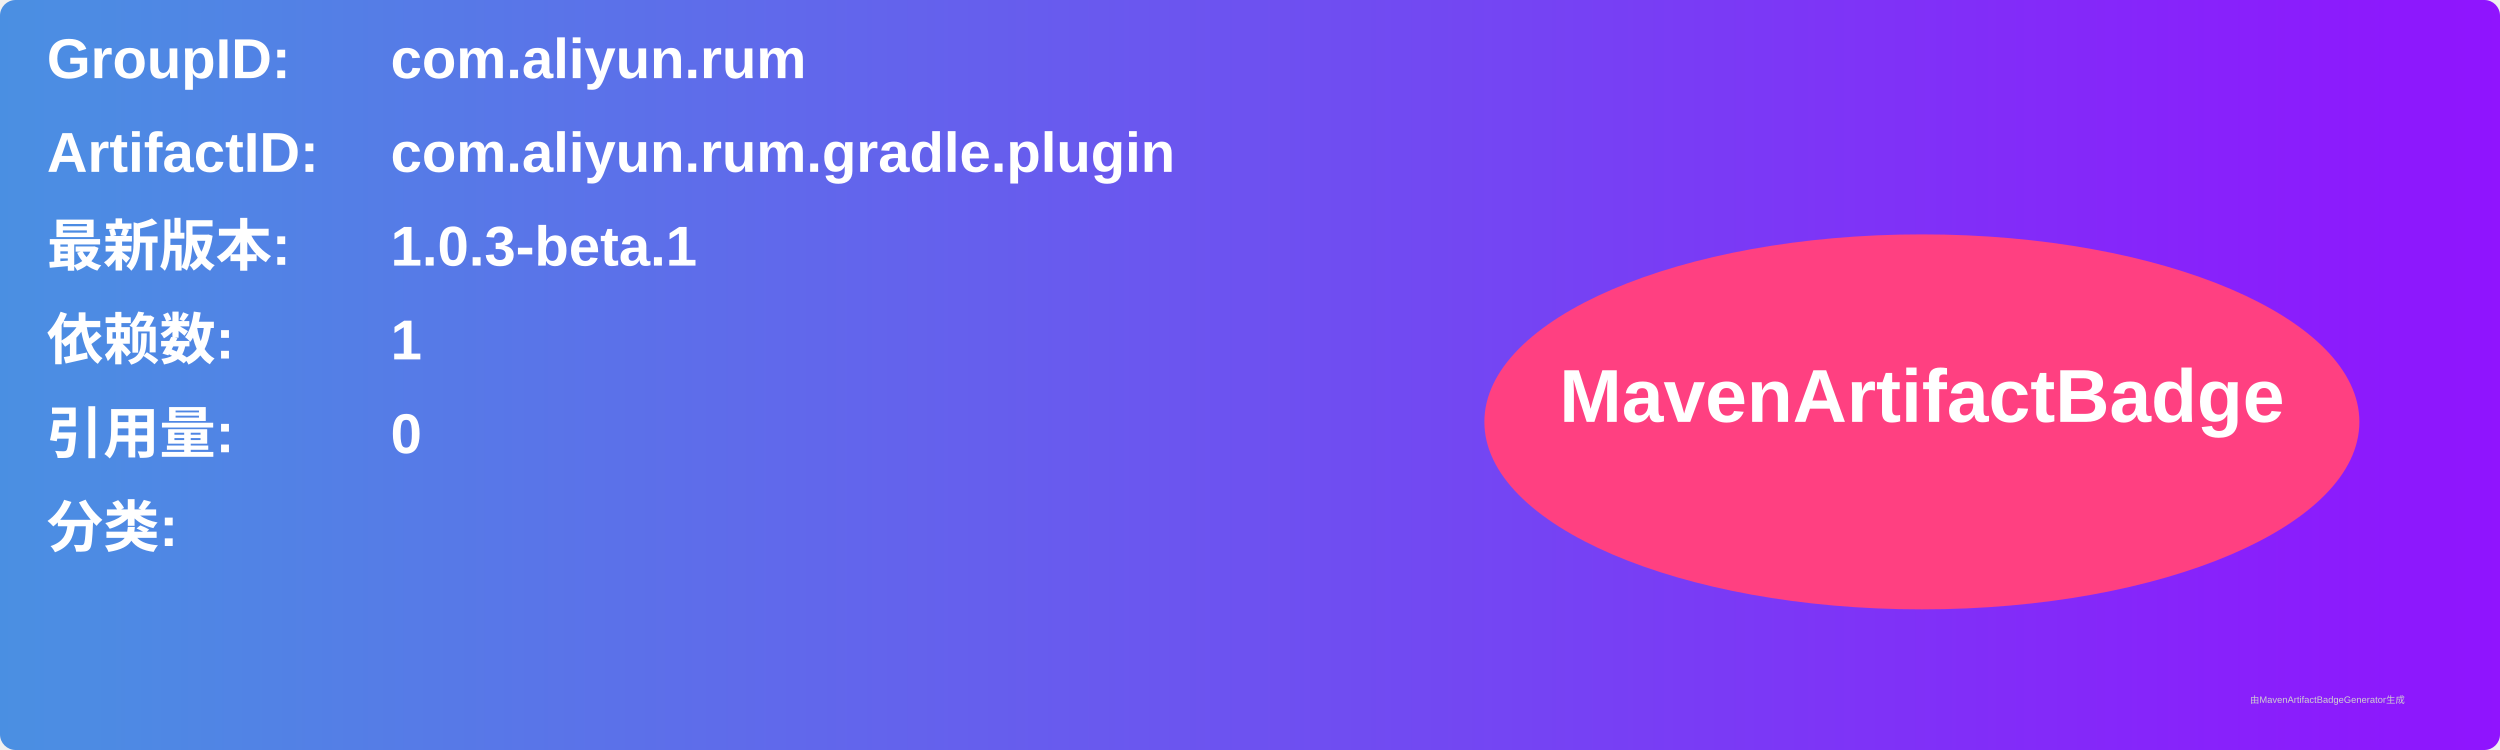
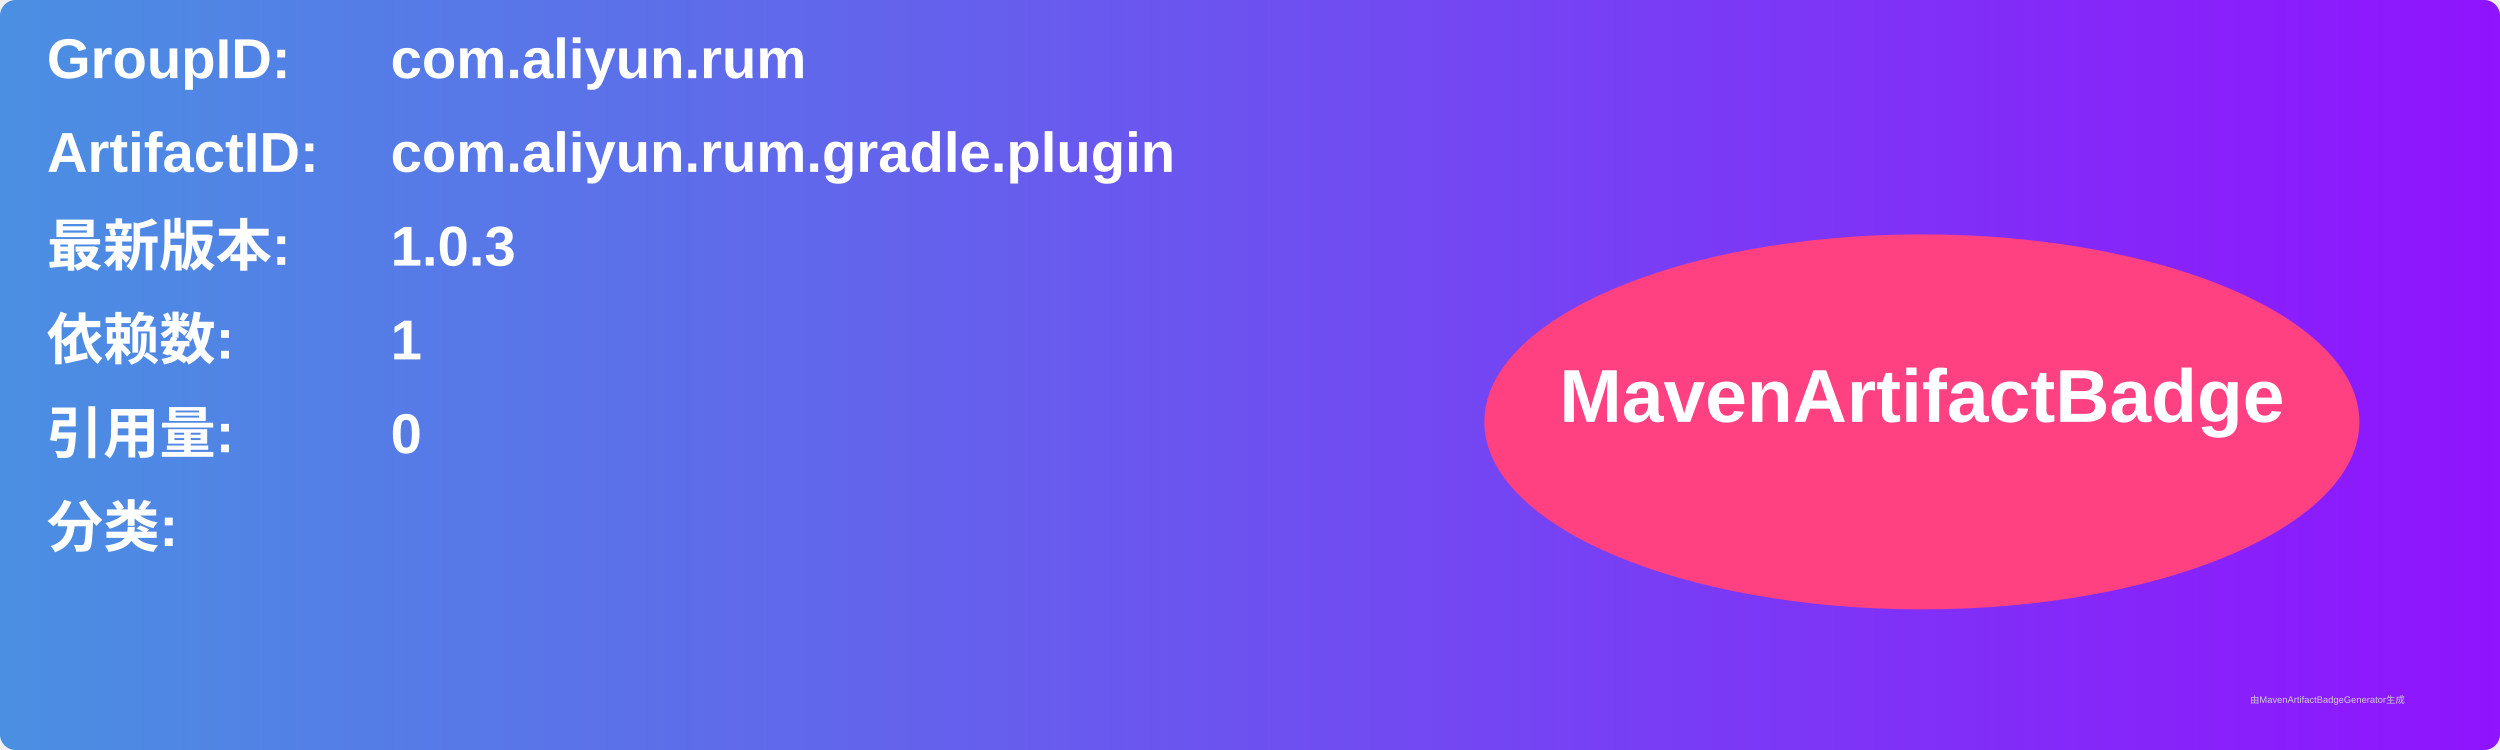
<svg xmlns="http://www.w3.org/2000/svg" width="800" height="240" viewBox="0 0 800 240">
  <linearGradient id="grad" x1="0%" y1="0%" x2="100%" y2="0%">
    <stop offset="0%" stop-color="#4a90e2" />
    <stop offset="100%" stop-color="#9013fe" />
  </linearGradient>
  <rect width="100%" height="100%" rx="5" ry="5" fill="url(#grad)" />
  <g transform="translate(15, 15)">
    <text x="0" y="10" font-family="Arial" font-size="18" fill="white" font-weight="bold" width="260">GroupID:</text>
    <text x="110" y="10" font-family="Arial" font-size="18" fill="white" font-weight="bold" width="460">com.aliyun.rum</text>
    <text x="0" y="40" font-family="Arial" font-size="18" fill="white" font-weight="bold" width="260">ArtifactID:</text>
    <text x="110" y="40" font-family="Arial" font-size="18" fill="white" font-weight="bold" width="460">com.aliyun.rum.gradle.plugin</text>
    <text x="0" y="70" font-family="Arial" font-size="18" fill="white" font-weight="bold">最新版本:</text>
    <text x="110" y="70" font-family="Arial" font-size="18" fill="white" font-weight="bold">
-       <tspan font-weight="bold">1.0.3-beta.1</tspan>
+       <tspan font-weight="bold">1.0.3</tspan>
    </text>
    <text x="0" y="100" font-family="Arial" font-size="18" fill="white" font-weight="bold">依赖数: </text>
    <text x="110" y="100" font-family="Arial" font-size="18" fill="white">
      <tspan font-weight="bold">1</tspan>
    </text>
    <text x="0" y="130" font-family="Arial" font-size="18" fill="white" font-weight="bold">引用量: </text>
    <text x="110" y="130" font-family="Arial" font-size="18" fill="white">
      <tspan font-weight="bold">0</tspan>
    </text>
    <text x="0" y="160" font-family="Arial" font-size="18" fill="white" font-weight="bold">分类:</text>
    <text x="10" y="190" font-family="Arial" font-size="10" fill="white">
      <tspan font-weight="bold" />
    </text>
    <ellipse cx="600" cy="120" rx="140" ry="60" fill="#ff4081" />
    <text x="600" y="120" text-anchor="middle" font-family="Arial" font-size="24" fill="white" font-weight="bold">MavenArtifactBadge</text>
  </g>
  <text x="720" y="225" font-family="Arial" font-size="3" fill="#d0d0d0">由MavenArtifactBadgeGenerator生成</text>
</svg>
